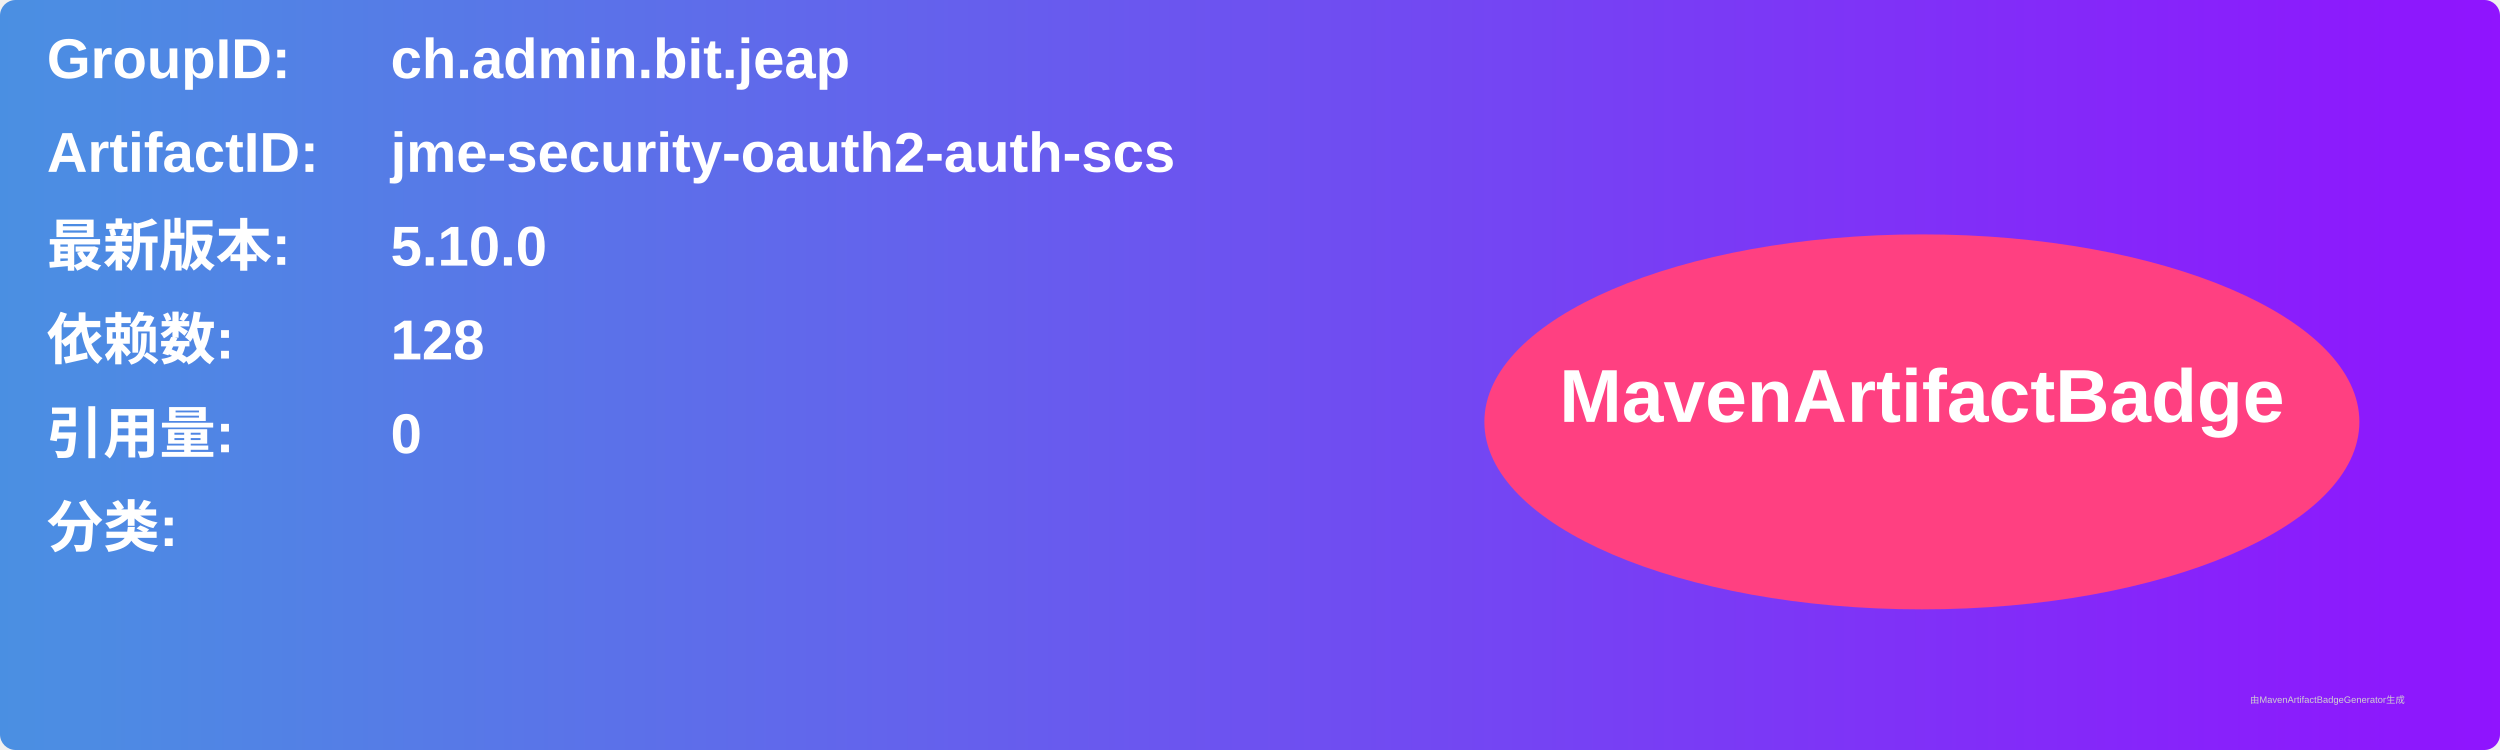
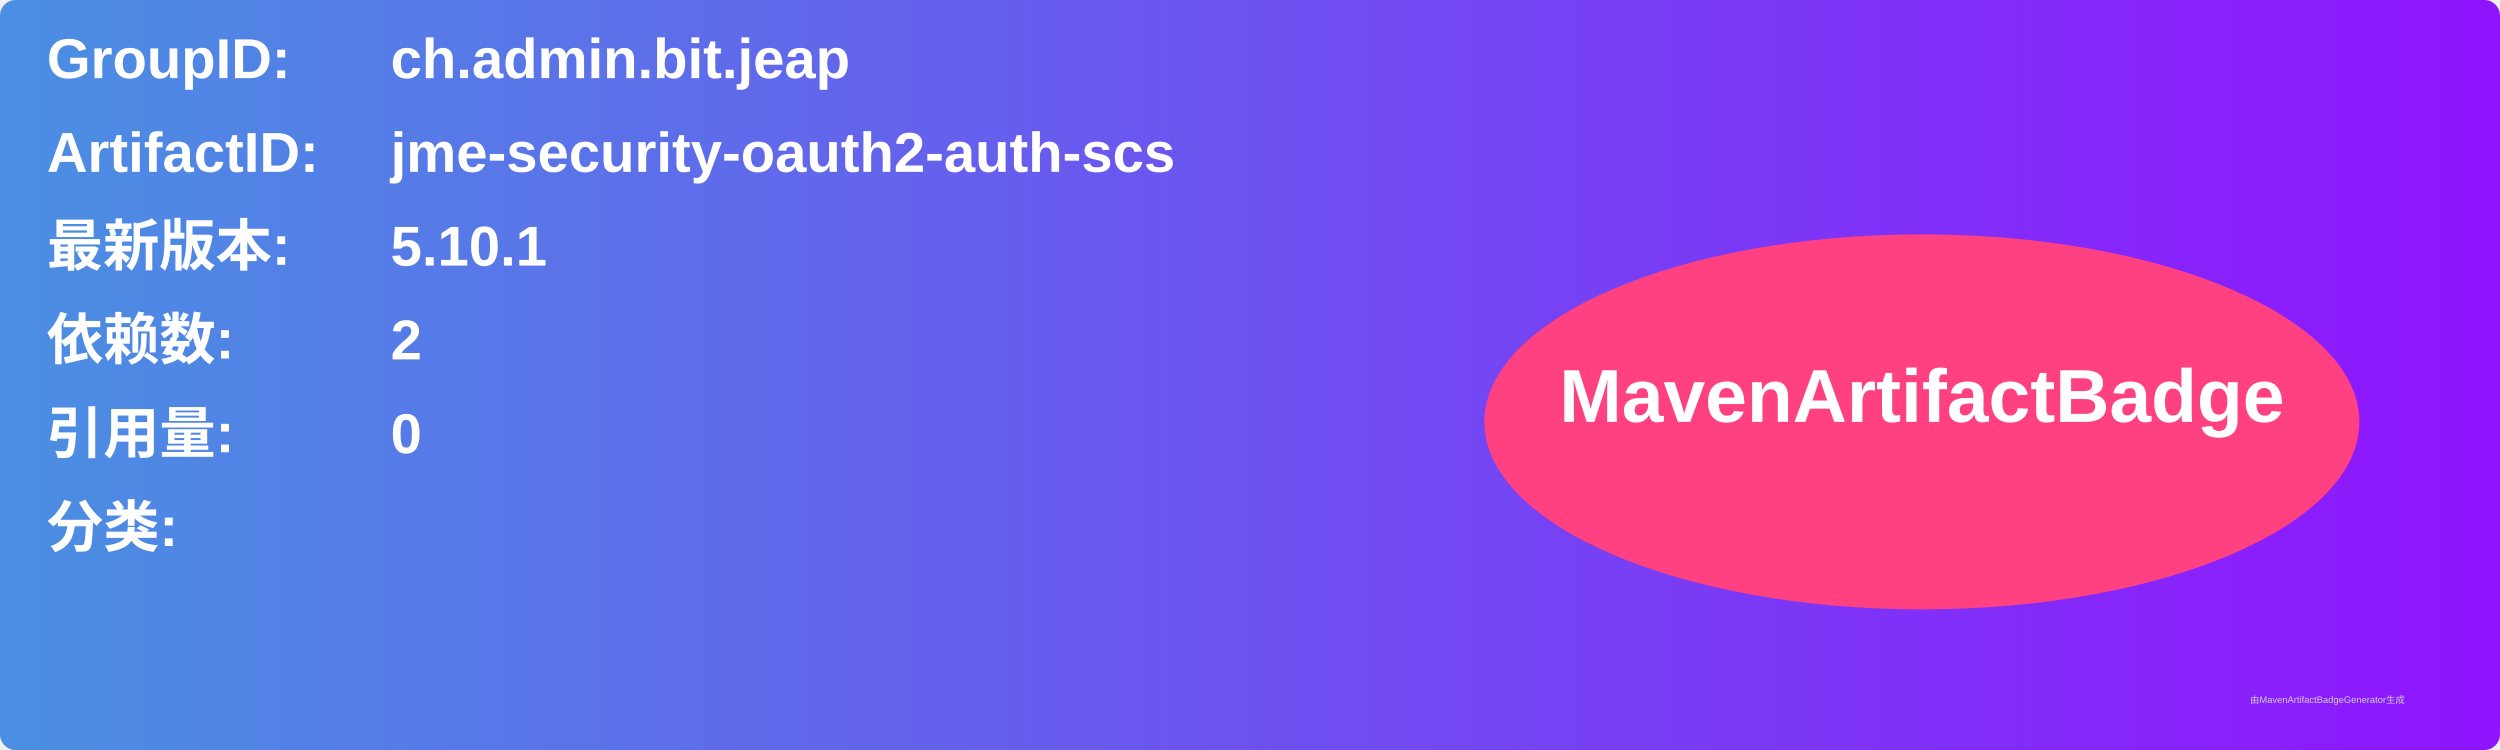
<svg xmlns="http://www.w3.org/2000/svg" width="800" height="240" viewBox="0 0 800 240">
  <linearGradient id="grad" x1="0%" y1="0%" x2="100%" y2="0%">
    <stop offset="0%" stop-color="#4a90e2" />
    <stop offset="100%" stop-color="#9013fe" />
  </linearGradient>
  <rect width="100%" height="100%" rx="5" ry="5" fill="url(#grad)" />
  <g transform="translate(15, 15)">
    <text x="0" y="10" font-family="Arial" font-size="18" fill="white" font-weight="bold" width="260">GroupID:</text>
    <text x="110" y="10" font-family="Arial" font-size="18" fill="white" font-weight="bold" width="460">ch.admin.bit.jeap</text>
    <text x="0" y="40" font-family="Arial" font-size="18" fill="white" font-weight="bold" width="260">ArtifactID:</text>
    <text x="110" y="40" font-family="Arial" font-size="18" fill="white" font-weight="bold" width="460">jme-security-oauth2-auth-scs</text>
    <text x="0" y="70" font-family="Arial" font-size="18" fill="white" font-weight="bold">最新版本:</text>
    <text x="110" y="70" font-family="Arial" font-size="18" fill="white" font-weight="bold">
-       <tspan font-weight="bold">5.10.0</tspan>
+       <tspan font-weight="bold">5.10.1</tspan>
    </text>
    <text x="0" y="100" font-family="Arial" font-size="18" fill="white" font-weight="bold">依赖数: </text>
    <text x="110" y="100" font-family="Arial" font-size="18" fill="white">
-       <tspan font-weight="bold">128</tspan>
+       <tspan font-weight="bold">2</tspan>
    </text>
    <text x="0" y="130" font-family="Arial" font-size="18" fill="white" font-weight="bold">引用量: </text>
    <text x="110" y="130" font-family="Arial" font-size="18" fill="white">
      <tspan font-weight="bold">0</tspan>
    </text>
    <text x="0" y="160" font-family="Arial" font-size="18" fill="white" font-weight="bold">分类:</text>
    <text x="10" y="190" font-family="Arial" font-size="10" fill="white">
      <tspan font-weight="bold" />
    </text>
    <ellipse cx="600" cy="120" rx="140" ry="60" fill="#ff4081" />
    <text x="600" y="120" text-anchor="middle" font-family="Arial" font-size="24" fill="white" font-weight="bold">MavenArtifactBadge</text>
  </g>
  <text x="720" y="225" font-family="Arial" font-size="3" fill="#d0d0d0">由MavenArtifactBadgeGenerator生成</text>
</svg>
